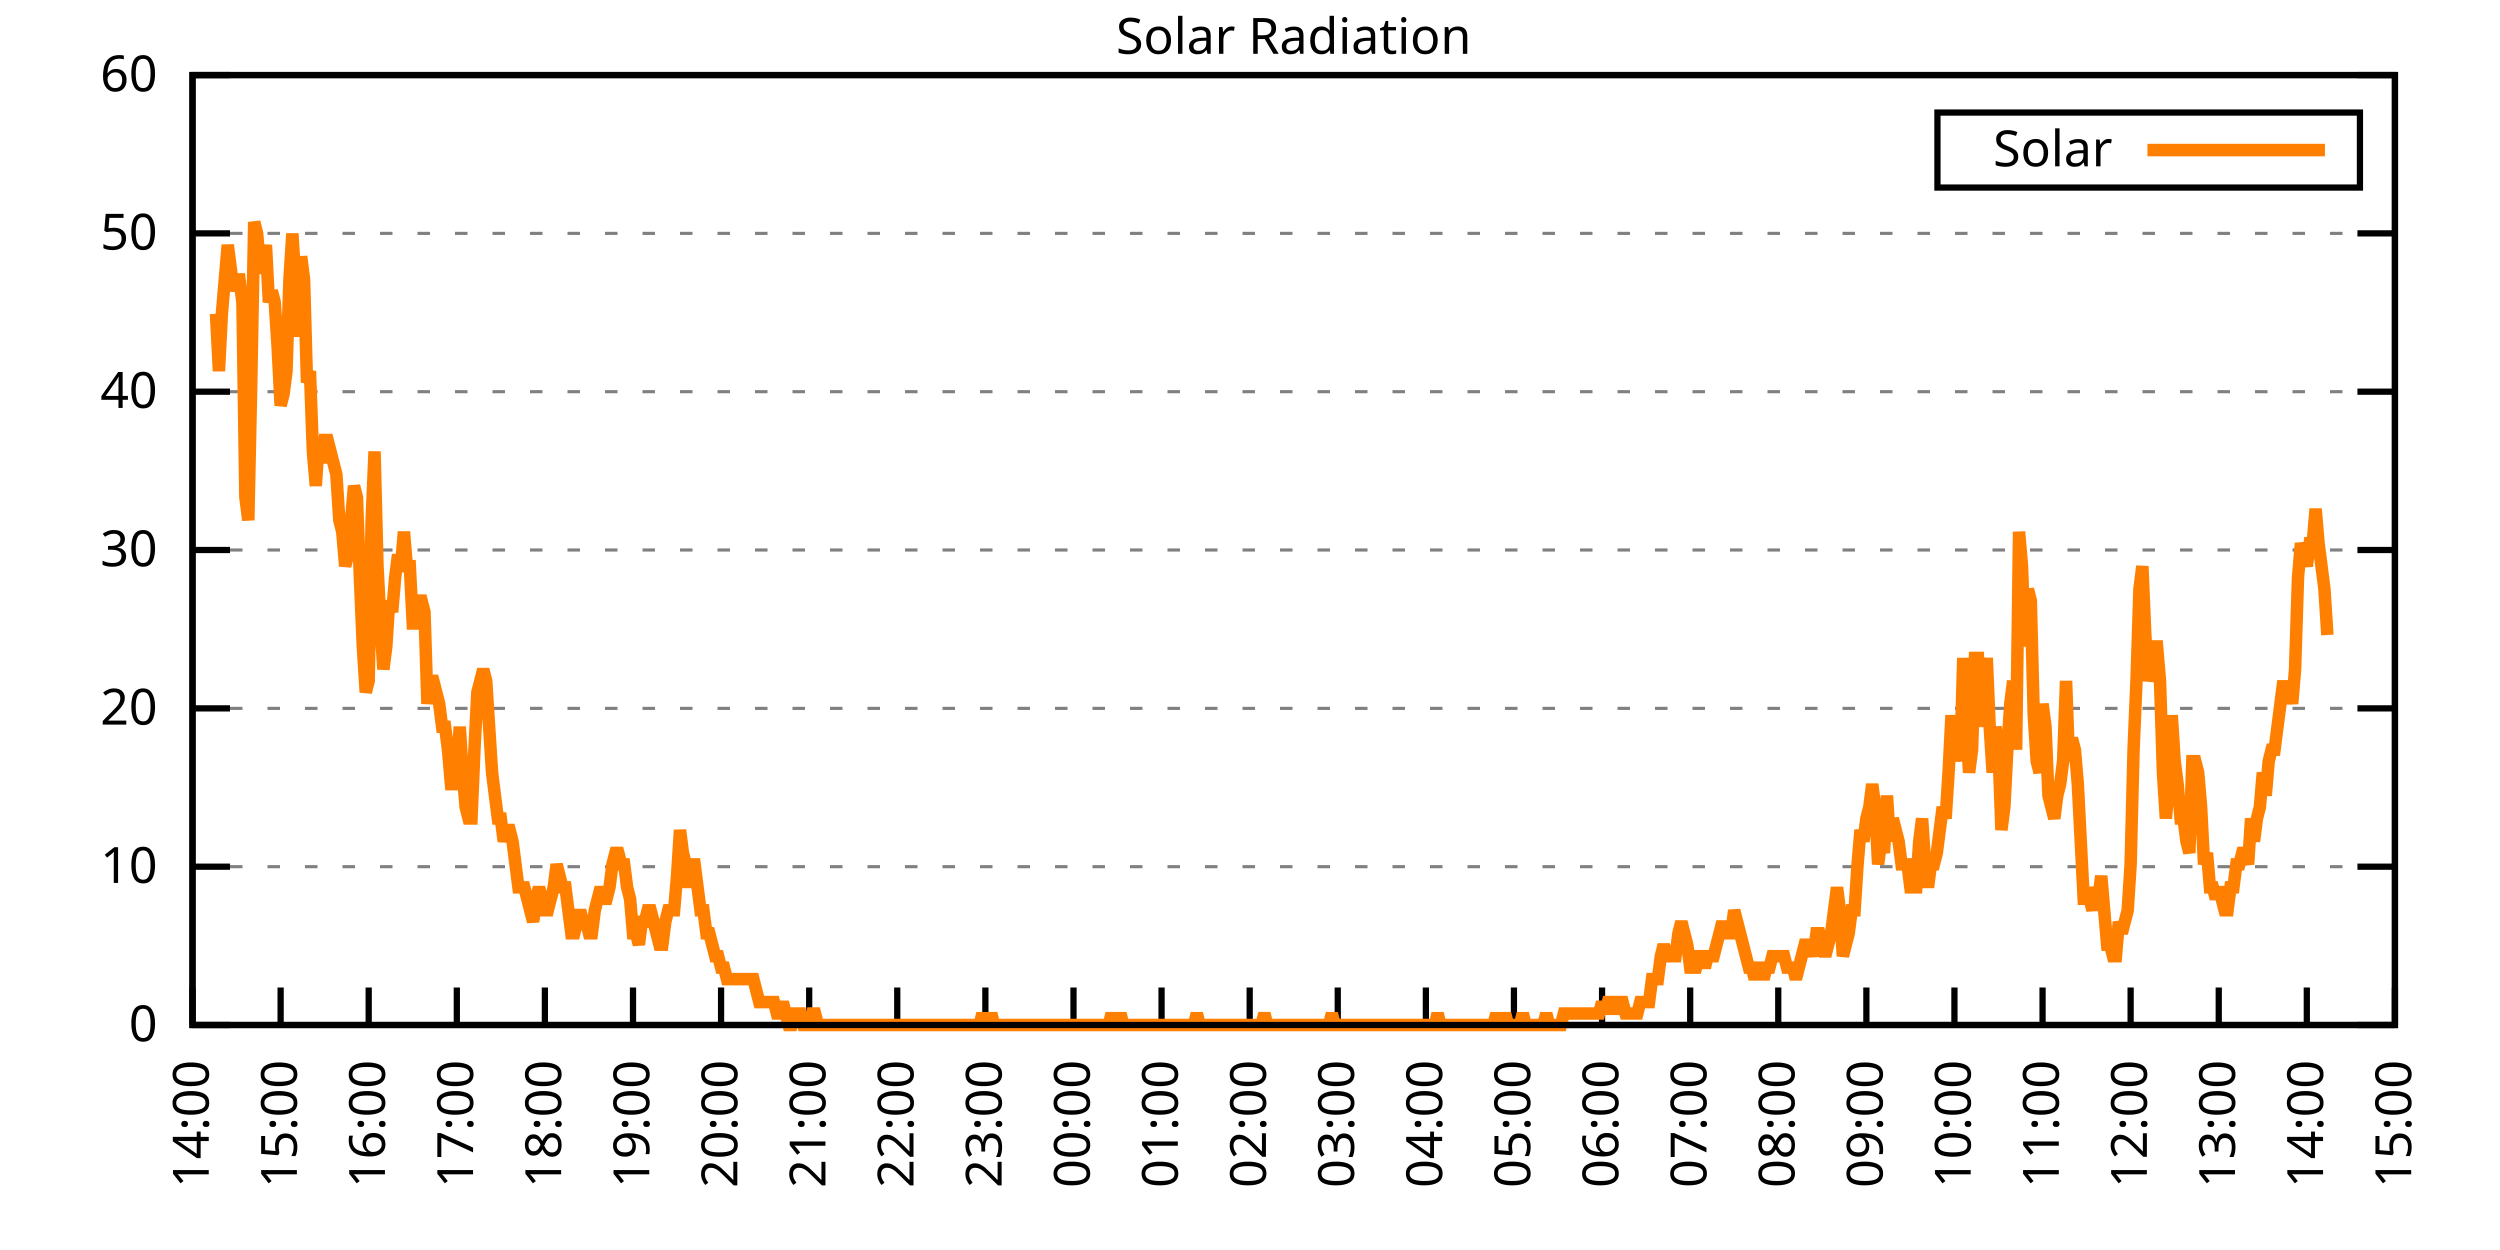
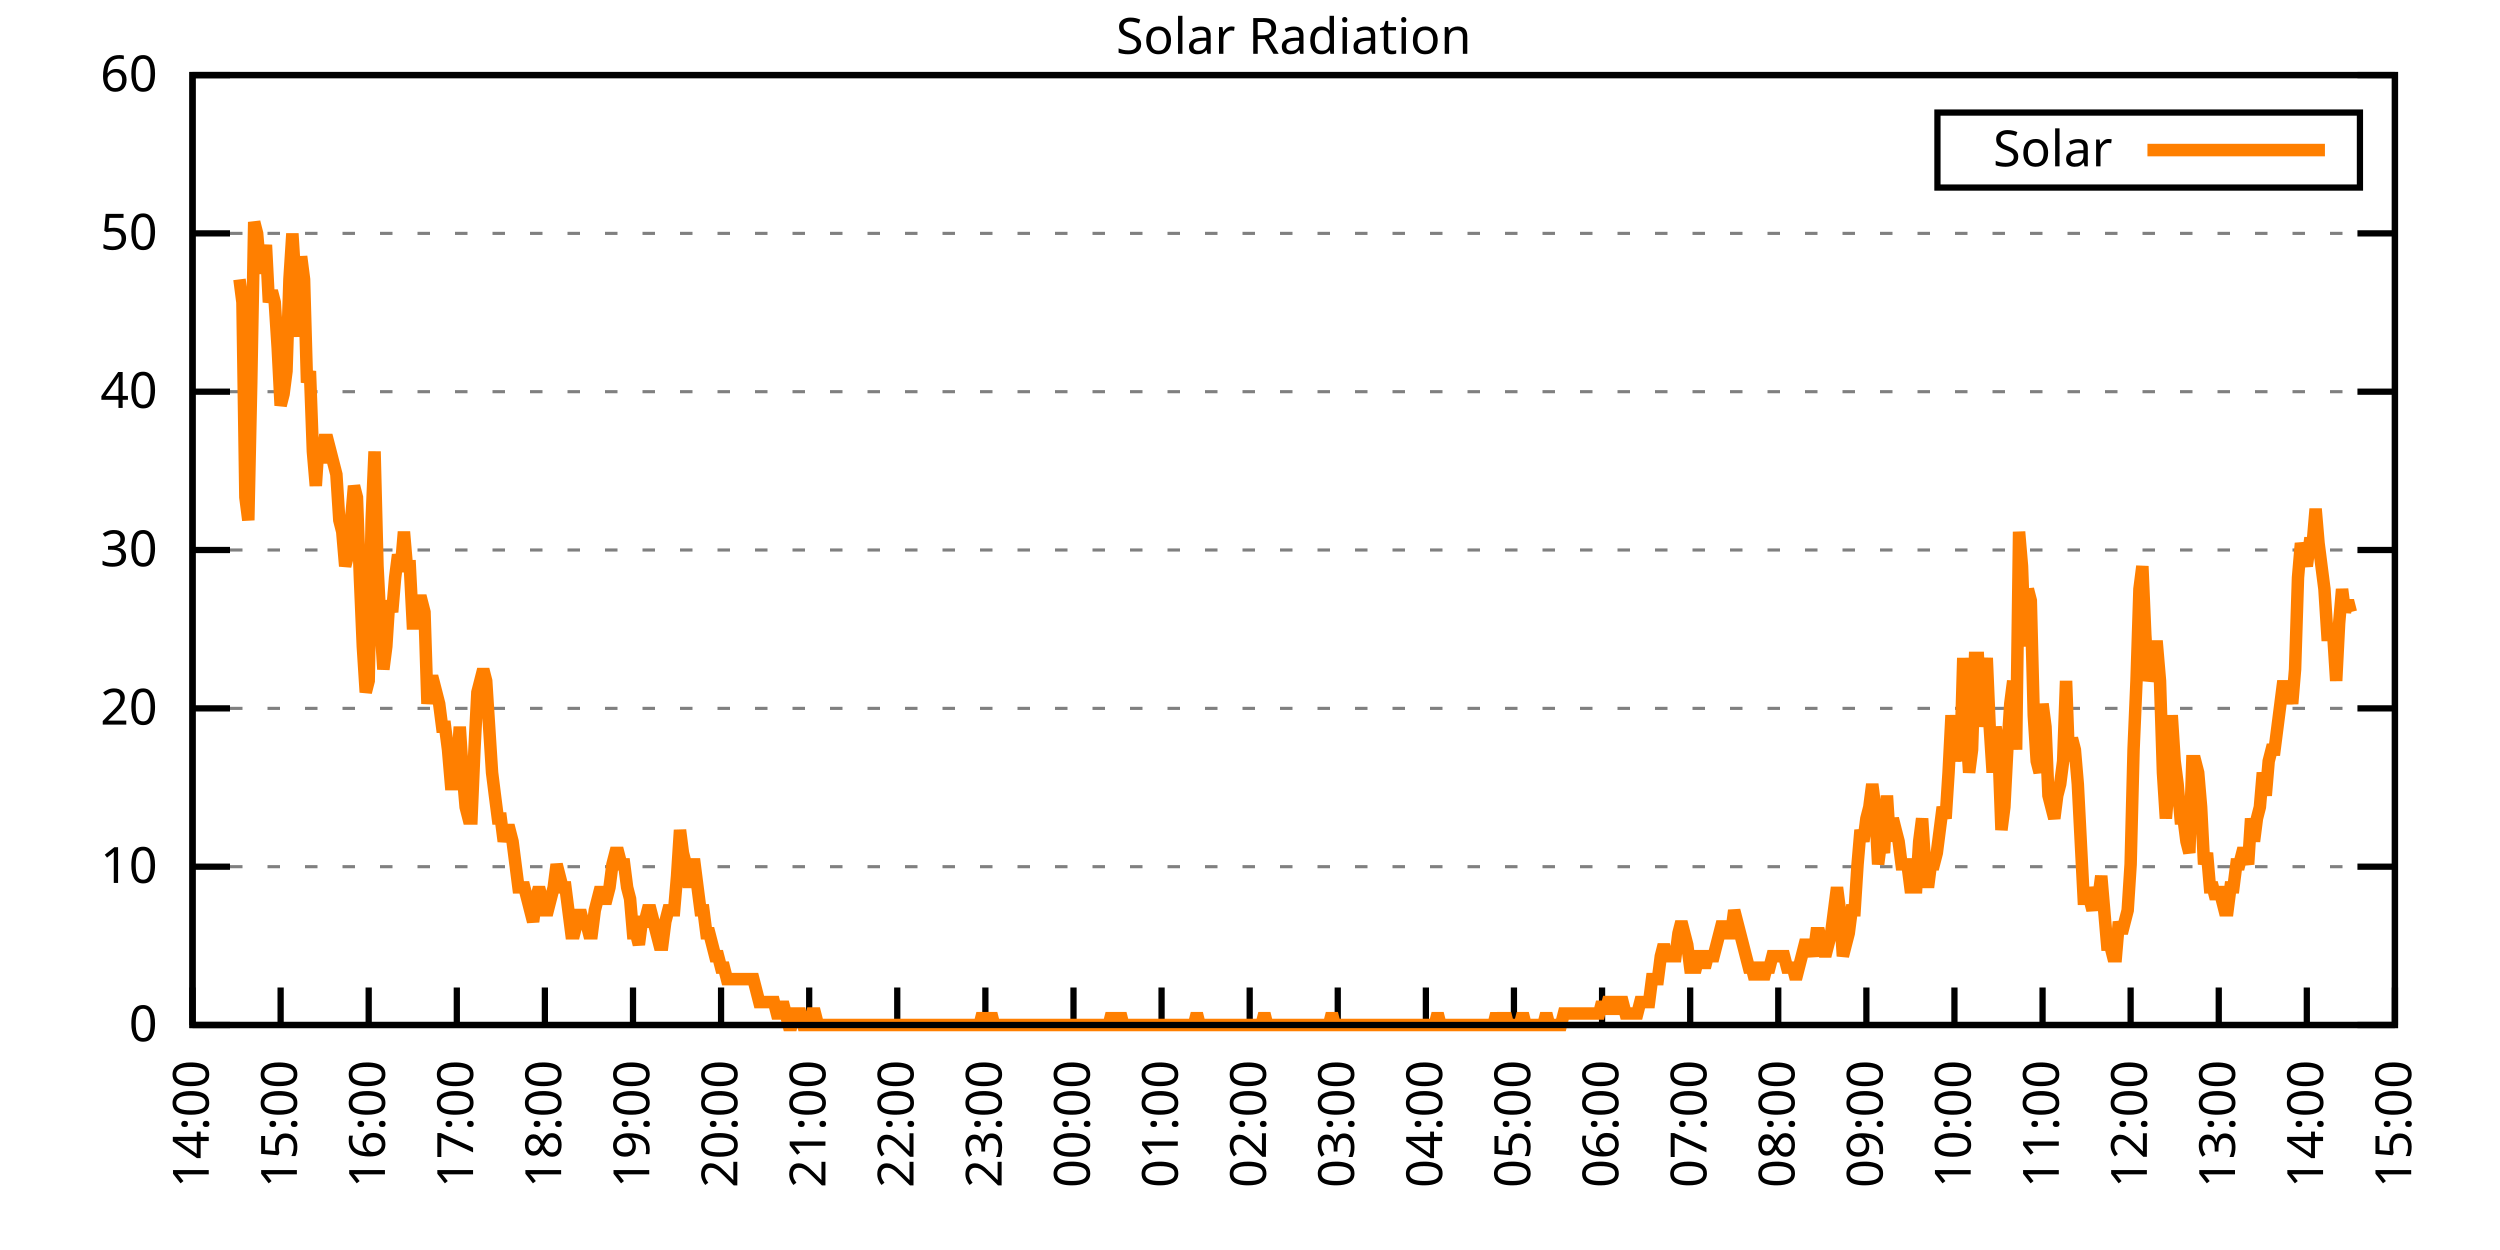
<svg xmlns="http://www.w3.org/2000/svg" xmlns:xlink="http://www.w3.org/1999/xlink" width="400" height="200" viewBox="0 0 400 200">
  <g id="gnuplot_canvas">
    <rect x="0" y="0" width="400" height="200" fill="none" />
    <defs>
      <circle id="gpDot" r="0.5" stroke-width="0.5" stroke="currentColor" />
      <path id="gpPt0" stroke-width="0.333" stroke="currentColor" d="M-1,0 h2 M0,-1 v2" />
      <path id="gpPt1" stroke-width="0.333" stroke="currentColor" d="M-1,-1 L1,1 M1,-1 L-1,1" />
      <path id="gpPt2" stroke-width="0.333" stroke="currentColor" d="M-1,0 L1,0 M0,-1 L0,1 M-1,-1 L1,1 M-1,1 L1,-1" />
      <rect id="gpPt3" stroke-width="0.333" stroke="currentColor" x="-1" y="-1" width="2" height="2" />
      <rect id="gpPt4" stroke-width="0.333" stroke="currentColor" fill="currentColor" x="-1" y="-1" width="2" height="2" />
      <circle id="gpPt5" stroke-width="0.333" stroke="currentColor" cx="0" cy="0" r="1" />
      <use xlink:href="#gpPt5" id="gpPt6" fill="currentColor" stroke="none" />
      <path id="gpPt7" stroke-width="0.333" stroke="currentColor" d="M0,-1.33 L-1.33,0.67 L1.33,0.67 z" />
      <use xlink:href="#gpPt7" id="gpPt8" fill="currentColor" stroke="none" />
      <use xlink:href="#gpPt7" id="gpPt9" stroke="currentColor" transform="rotate(180)" />
      <use xlink:href="#gpPt9" id="gpPt10" fill="currentColor" stroke="none" />
      <use xlink:href="#gpPt3" id="gpPt11" stroke="currentColor" transform="rotate(45)" />
      <use xlink:href="#gpPt11" id="gpPt12" fill="currentColor" stroke="none" />
      <path id="gpPt13" stroke-width="0.333" stroke="currentColor" d="M0,1.330 L1.265,0.411 L0.782,-1.067 L-0.782,-1.076 L-1.265,0.411 z" />
      <use xlink:href="#gpPt13" id="gpPt14" fill="currentColor" stroke="none" />
      <filter id="textbox" filterUnits="objectBoundingBox" x="0" y="0" height="1" width="1">
        <feFlood flood-color="white" flood-opacity="1" result="bgnd" />
        <feComposite in="SourceGraphic" in2="bgnd" operator="atop" />
      </filter>
      <filter id="greybox" filterUnits="objectBoundingBox" x="0" y="0" height="1" width="1">
        <feFlood flood-color="lightgrey" flood-opacity="1" result="grey" />
        <feComposite in="SourceGraphic" in2="grey" operator="atop" />
      </filter>
    </defs>
    <g fill="none" color="white" stroke="currentColor" stroke-width="1.00" stroke-linecap="butt" stroke-linejoin="miter">
</g>
    <g fill="none" color="black" stroke="currentColor" stroke-width="1.00" stroke-linecap="butt" stroke-linejoin="miter">
      <g stroke="none" shape-rendering="crispEdges">
        <polygon fill="rgb(255, 255, 255)" points="30.80,164.00 383.18,164.00 383.18,12.02 30.80,12.02 " />
      </g>
    </g>
    <g fill="none" color="black" stroke="currentColor" stroke-width="1.00" stroke-linecap="butt" stroke-linejoin="miter">
</g>
    <g fill="none" color="black" stroke="black" stroke-width="0.50" stroke-linecap="butt" stroke-linejoin="miter">
</g>
    <g fill="none" color="gray" stroke="currentColor" stroke-width="0.50" stroke-linecap="butt" stroke-linejoin="miter">
      <path stroke="gray" stroke-dasharray="2,4" class="gridline" d="M30.80,164.00 L383.19,164.00  " />
    </g>
    <g fill="none" color="gray" stroke="gray" stroke-width="1.00" stroke-linecap="butt" stroke-linejoin="miter">
</g>
    <g fill="none" color="black" stroke="currentColor" stroke-width="1.00" stroke-linecap="butt" stroke-linejoin="miter">
      <path stroke="black" d="M30.80,164.00 L36.80,164.00 M383.19,164.00 L377.19,164.00  " />
      <g transform="translate(25.20,166.60)" stroke="none" fill="black" font-family="Sans" font-size="8.00" text-anchor="end">
        <text>
          <tspan font-family="Sans"> 0</tspan>
        </text>
      </g>
    </g>
    <g fill="none" color="black" stroke="currentColor" stroke-width="1.00" stroke-linecap="butt" stroke-linejoin="miter">
</g>
    <g fill="none" color="black" stroke="black" stroke-width="0.50" stroke-linecap="butt" stroke-linejoin="miter">
</g>
    <g fill="none" color="gray" stroke="currentColor" stroke-width="0.50" stroke-linecap="butt" stroke-linejoin="miter">
      <path stroke="gray" stroke-dasharray="2,4" class="gridline" d="M30.80,138.67 L383.19,138.67  " />
    </g>
    <g fill="none" color="gray" stroke="gray" stroke-width="1.00" stroke-linecap="butt" stroke-linejoin="miter">
</g>
    <g fill="none" color="black" stroke="currentColor" stroke-width="1.00" stroke-linecap="butt" stroke-linejoin="miter">
      <path stroke="black" d="M30.80,138.67 L36.80,138.67 M383.19,138.67 L377.19,138.67  " />
      <g transform="translate(25.20,141.27)" stroke="none" fill="black" font-family="Sans" font-size="8.00" text-anchor="end">
        <text>
          <tspan font-family="Sans"> 10</tspan>
        </text>
      </g>
    </g>
    <g fill="none" color="black" stroke="currentColor" stroke-width="1.00" stroke-linecap="butt" stroke-linejoin="miter">
</g>
    <g fill="none" color="black" stroke="black" stroke-width="0.50" stroke-linecap="butt" stroke-linejoin="miter">
</g>
    <g fill="none" color="gray" stroke="currentColor" stroke-width="0.50" stroke-linecap="butt" stroke-linejoin="miter">
      <path stroke="gray" stroke-dasharray="2,4" class="gridline" d="M30.80,113.34 L383.19,113.34  " />
    </g>
    <g fill="none" color="gray" stroke="gray" stroke-width="1.00" stroke-linecap="butt" stroke-linejoin="miter">
</g>
    <g fill="none" color="black" stroke="currentColor" stroke-width="1.00" stroke-linecap="butt" stroke-linejoin="miter">
      <path stroke="black" d="M30.80,113.34 L36.80,113.34 M383.19,113.34 L377.19,113.34  " />
      <g transform="translate(25.20,115.94)" stroke="none" fill="black" font-family="Sans" font-size="8.00" text-anchor="end">
        <text>
          <tspan font-family="Sans"> 20</tspan>
        </text>
      </g>
    </g>
    <g fill="none" color="black" stroke="currentColor" stroke-width="1.00" stroke-linecap="butt" stroke-linejoin="miter">
</g>
    <g fill="none" color="black" stroke="black" stroke-width="0.50" stroke-linecap="butt" stroke-linejoin="miter">
</g>
    <g fill="none" color="gray" stroke="currentColor" stroke-width="0.50" stroke-linecap="butt" stroke-linejoin="miter">
      <path stroke="gray" stroke-dasharray="2,4" class="gridline" d="M30.80,88.00 L383.19,88.00  " />
    </g>
    <g fill="none" color="gray" stroke="gray" stroke-width="1.00" stroke-linecap="butt" stroke-linejoin="miter">
</g>
    <g fill="none" color="black" stroke="currentColor" stroke-width="1.00" stroke-linecap="butt" stroke-linejoin="miter">
      <path stroke="black" d="M30.80,88.00 L36.80,88.00 M383.19,88.00 L377.19,88.00  " />
      <g transform="translate(25.20,90.60)" stroke="none" fill="black" font-family="Sans" font-size="8.00" text-anchor="end">
        <text>
          <tspan font-family="Sans"> 30</tspan>
        </text>
      </g>
    </g>
    <g fill="none" color="black" stroke="currentColor" stroke-width="1.00" stroke-linecap="butt" stroke-linejoin="miter">
</g>
    <g fill="none" color="black" stroke="black" stroke-width="0.50" stroke-linecap="butt" stroke-linejoin="miter">
</g>
    <g fill="none" color="gray" stroke="currentColor" stroke-width="0.50" stroke-linecap="butt" stroke-linejoin="miter">
      <path stroke="gray" stroke-dasharray="2,4" class="gridline" d="M30.80,62.67 L383.19,62.67  " />
    </g>
    <g fill="none" color="gray" stroke="gray" stroke-width="1.00" stroke-linecap="butt" stroke-linejoin="miter">
</g>
    <g fill="none" color="black" stroke="currentColor" stroke-width="1.00" stroke-linecap="butt" stroke-linejoin="miter">
      <path stroke="black" d="M30.80,62.67 L36.80,62.67 M383.19,62.67 L377.19,62.67  " />
      <g transform="translate(25.20,65.27)" stroke="none" fill="black" font-family="Sans" font-size="8.00" text-anchor="end">
        <text>
          <tspan font-family="Sans"> 40</tspan>
        </text>
      </g>
    </g>
    <g fill="none" color="black" stroke="currentColor" stroke-width="1.00" stroke-linecap="butt" stroke-linejoin="miter">
</g>
    <g fill="none" color="black" stroke="black" stroke-width="0.50" stroke-linecap="butt" stroke-linejoin="miter">
</g>
    <g fill="none" color="gray" stroke="currentColor" stroke-width="0.50" stroke-linecap="butt" stroke-linejoin="miter">
      <path stroke="gray" stroke-dasharray="2,4" class="gridline" d="M30.80,37.34 L383.19,37.34  " />
    </g>
    <g fill="none" color="gray" stroke="gray" stroke-width="1.00" stroke-linecap="butt" stroke-linejoin="miter">
</g>
    <g fill="none" color="black" stroke="currentColor" stroke-width="1.00" stroke-linecap="butt" stroke-linejoin="miter">
      <path stroke="black" d="M30.80,37.34 L36.80,37.34 M383.19,37.34 L377.19,37.34  " />
      <g transform="translate(25.20,39.94)" stroke="none" fill="black" font-family="Sans" font-size="8.00" text-anchor="end">
        <text>
          <tspan font-family="Sans"> 50</tspan>
        </text>
      </g>
    </g>
    <g fill="none" color="black" stroke="currentColor" stroke-width="1.00" stroke-linecap="butt" stroke-linejoin="miter">
</g>
    <g fill="none" color="black" stroke="black" stroke-width="0.50" stroke-linecap="butt" stroke-linejoin="miter">
</g>
    <g fill="none" color="gray" stroke="currentColor" stroke-width="0.50" stroke-linecap="butt" stroke-linejoin="miter">
      <path stroke="gray" stroke-dasharray="2,4" class="gridline" d="M30.80,12.01 L383.19,12.01  " />
    </g>
    <g fill="none" color="gray" stroke="gray" stroke-width="1.00" stroke-linecap="butt" stroke-linejoin="miter">
</g>
    <g fill="none" color="black" stroke="currentColor" stroke-width="1.00" stroke-linecap="butt" stroke-linejoin="miter">
      <path stroke="black" d="M30.80,12.01 L36.80,12.01 M383.19,12.01 L377.19,12.01  " />
      <g transform="translate(25.20,14.61)" stroke="none" fill="black" font-family="Sans" font-size="8.00" text-anchor="end">
        <text>
          <tspan font-family="Sans"> 60</tspan>
        </text>
      </g>
    </g>
    <g fill="none" color="black" stroke="currentColor" stroke-width="1.00" stroke-linecap="butt" stroke-linejoin="miter">
      <path stroke="black" d="M30.80,164.00 L30.80,158.00  " />
      <g transform="translate(33.40,169.60) rotate(270.00)" stroke="none" fill="black" font-family="Sans" font-size="8.00" text-anchor="end">
        <text>
          <tspan font-family="Sans">14:00</tspan>
        </text>
      </g>
    </g>
    <g fill="none" color="black" stroke="currentColor" stroke-width="1.00" stroke-linecap="butt" stroke-linejoin="miter">
      <path stroke="black" d="M44.90,164.00 L44.90,158.00  " />
      <g transform="translate(47.50,169.60) rotate(270.00)" stroke="none" fill="black" font-family="Sans" font-size="8.00" text-anchor="end">
        <text>
          <tspan font-family="Sans">15:00</tspan>
        </text>
      </g>
    </g>
    <g fill="none" color="black" stroke="currentColor" stroke-width="1.00" stroke-linecap="butt" stroke-linejoin="miter">
      <path stroke="black" d="M58.99,164.00 L58.99,158.00  " />
      <g transform="translate(61.59,169.60) rotate(270.00)" stroke="none" fill="black" font-family="Sans" font-size="8.00" text-anchor="end">
        <text>
          <tspan font-family="Sans">16:00</tspan>
        </text>
      </g>
    </g>
    <g fill="none" color="black" stroke="currentColor" stroke-width="1.00" stroke-linecap="butt" stroke-linejoin="miter">
      <path stroke="black" d="M73.09,164.00 L73.09,158.00  " />
      <g transform="translate(75.69,169.60) rotate(270.00)" stroke="none" fill="black" font-family="Sans" font-size="8.00" text-anchor="end">
        <text>
          <tspan font-family="Sans">17:00</tspan>
        </text>
      </g>
    </g>
    <g fill="none" color="black" stroke="currentColor" stroke-width="1.00" stroke-linecap="butt" stroke-linejoin="miter">
      <path stroke="black" d="M87.18,164.00 L87.18,158.00  " />
      <g transform="translate(89.78,169.60) rotate(270.00)" stroke="none" fill="black" font-family="Sans" font-size="8.00" text-anchor="end">
        <text>
          <tspan font-family="Sans">18:00</tspan>
        </text>
      </g>
    </g>
    <g fill="none" color="black" stroke="currentColor" stroke-width="1.00" stroke-linecap="butt" stroke-linejoin="miter">
      <path stroke="black" d="M101.28,164.00 L101.28,158.00  " />
      <g transform="translate(103.88,169.60) rotate(270.00)" stroke="none" fill="black" font-family="Sans" font-size="8.00" text-anchor="end">
        <text>
          <tspan font-family="Sans">19:00</tspan>
        </text>
      </g>
    </g>
    <g fill="none" color="black" stroke="currentColor" stroke-width="1.00" stroke-linecap="butt" stroke-linejoin="miter">
      <path stroke="black" d="M115.37,164.00 L115.37,158.00  " />
      <g transform="translate(117.97,169.60) rotate(270.00)" stroke="none" fill="black" font-family="Sans" font-size="8.00" text-anchor="end">
        <text>
          <tspan font-family="Sans">20:00</tspan>
        </text>
      </g>
    </g>
    <g fill="none" color="black" stroke="currentColor" stroke-width="1.00" stroke-linecap="butt" stroke-linejoin="miter">
      <path stroke="black" d="M129.47,164.00 L129.47,158.00  " />
      <g transform="translate(132.07,169.60) rotate(270.00)" stroke="none" fill="black" font-family="Sans" font-size="8.00" text-anchor="end">
        <text>
          <tspan font-family="Sans">21:00</tspan>
        </text>
      </g>
    </g>
    <g fill="none" color="black" stroke="currentColor" stroke-width="1.00" stroke-linecap="butt" stroke-linejoin="miter">
      <path stroke="black" d="M143.56,164.00 L143.56,158.00  " />
      <g transform="translate(146.16,169.60) rotate(270.00)" stroke="none" fill="black" font-family="Sans" font-size="8.00" text-anchor="end">
        <text>
          <tspan font-family="Sans">22:00</tspan>
        </text>
      </g>
    </g>
    <g fill="none" color="black" stroke="currentColor" stroke-width="1.00" stroke-linecap="butt" stroke-linejoin="miter">
      <path stroke="black" d="M157.66,164.00 L157.66,158.00  " />
      <g transform="translate(160.26,169.60) rotate(270.00)" stroke="none" fill="black" font-family="Sans" font-size="8.00" text-anchor="end">
        <text>
          <tspan font-family="Sans">23:00</tspan>
        </text>
      </g>
    </g>
    <g fill="none" color="black" stroke="currentColor" stroke-width="1.00" stroke-linecap="butt" stroke-linejoin="miter">
      <path stroke="black" d="M171.76,164.00 L171.76,158.00  " />
      <g transform="translate(174.36,169.60) rotate(270.00)" stroke="none" fill="black" font-family="Sans" font-size="8.00" text-anchor="end">
        <text>
          <tspan font-family="Sans">00:00</tspan>
        </text>
      </g>
    </g>
    <g fill="none" color="black" stroke="currentColor" stroke-width="1.00" stroke-linecap="butt" stroke-linejoin="miter">
      <path stroke="black" d="M185.85,164.00 L185.85,158.00  " />
      <g transform="translate(188.45,169.60) rotate(270.00)" stroke="none" fill="black" font-family="Sans" font-size="8.00" text-anchor="end">
        <text>
          <tspan font-family="Sans">01:00</tspan>
        </text>
      </g>
    </g>
    <g fill="none" color="black" stroke="currentColor" stroke-width="1.00" stroke-linecap="butt" stroke-linejoin="miter">
      <path stroke="black" d="M199.95,164.00 L199.95,158.00  " />
      <g transform="translate(202.55,169.60) rotate(270.00)" stroke="none" fill="black" font-family="Sans" font-size="8.00" text-anchor="end">
        <text>
          <tspan font-family="Sans">02:00</tspan>
        </text>
      </g>
    </g>
    <g fill="none" color="black" stroke="currentColor" stroke-width="1.00" stroke-linecap="butt" stroke-linejoin="miter">
      <path stroke="black" d="M214.04,164.00 L214.04,158.00  " />
      <g transform="translate(216.64,169.60) rotate(270.00)" stroke="none" fill="black" font-family="Sans" font-size="8.00" text-anchor="end">
        <text>
          <tspan font-family="Sans">03:00</tspan>
        </text>
      </g>
    </g>
    <g fill="none" color="black" stroke="currentColor" stroke-width="1.00" stroke-linecap="butt" stroke-linejoin="miter">
      <path stroke="black" d="M228.14,164.00 L228.14,158.00  " />
      <g transform="translate(230.74,169.60) rotate(270.00)" stroke="none" fill="black" font-family="Sans" font-size="8.00" text-anchor="end">
        <text>
          <tspan font-family="Sans">04:00</tspan>
        </text>
      </g>
    </g>
    <g fill="none" color="black" stroke="currentColor" stroke-width="1.00" stroke-linecap="butt" stroke-linejoin="miter">
      <path stroke="black" d="M242.23,164.00 L242.23,158.00  " />
      <g transform="translate(244.83,169.60) rotate(270.00)" stroke="none" fill="black" font-family="Sans" font-size="8.00" text-anchor="end">
        <text>
          <tspan font-family="Sans">05:00</tspan>
        </text>
      </g>
    </g>
    <g fill="none" color="black" stroke="currentColor" stroke-width="1.00" stroke-linecap="butt" stroke-linejoin="miter">
      <path stroke="black" d="M256.33,164.00 L256.33,158.00  " />
      <g transform="translate(258.93,169.60) rotate(270.00)" stroke="none" fill="black" font-family="Sans" font-size="8.00" text-anchor="end">
        <text>
          <tspan font-family="Sans">06:00</tspan>
        </text>
      </g>
    </g>
    <g fill="none" color="black" stroke="currentColor" stroke-width="1.00" stroke-linecap="butt" stroke-linejoin="miter">
      <path stroke="black" d="M270.43,164.00 L270.43,158.00  " />
      <g transform="translate(273.03,169.60) rotate(270.00)" stroke="none" fill="black" font-family="Sans" font-size="8.00" text-anchor="end">
        <text>
          <tspan font-family="Sans">07:00</tspan>
        </text>
      </g>
    </g>
    <g fill="none" color="black" stroke="currentColor" stroke-width="1.00" stroke-linecap="butt" stroke-linejoin="miter">
      <path stroke="black" d="M284.52,164.00 L284.52,158.00  " />
      <g transform="translate(287.12,169.60) rotate(270.00)" stroke="none" fill="black" font-family="Sans" font-size="8.00" text-anchor="end">
        <text>
          <tspan font-family="Sans">08:00</tspan>
        </text>
      </g>
    </g>
    <g fill="none" color="black" stroke="currentColor" stroke-width="1.00" stroke-linecap="butt" stroke-linejoin="miter">
      <path stroke="black" d="M298.62,164.00 L298.62,158.00  " />
      <g transform="translate(301.22,169.60) rotate(270.00)" stroke="none" fill="black" font-family="Sans" font-size="8.00" text-anchor="end">
        <text>
          <tspan font-family="Sans">09:00</tspan>
        </text>
      </g>
    </g>
    <g fill="none" color="black" stroke="currentColor" stroke-width="1.00" stroke-linecap="butt" stroke-linejoin="miter">
      <path stroke="black" d="M312.71,164.00 L312.71,158.00  " />
      <g transform="translate(315.31,169.60) rotate(270.00)" stroke="none" fill="black" font-family="Sans" font-size="8.00" text-anchor="end">
        <text>
          <tspan font-family="Sans">10:00</tspan>
        </text>
      </g>
    </g>
    <g fill="none" color="black" stroke="currentColor" stroke-width="1.00" stroke-linecap="butt" stroke-linejoin="miter">
      <path stroke="black" d="M326.81,164.00 L326.81,158.00  " />
      <g transform="translate(329.41,169.60) rotate(270.00)" stroke="none" fill="black" font-family="Sans" font-size="8.00" text-anchor="end">
        <text>
          <tspan font-family="Sans">11:00</tspan>
        </text>
      </g>
    </g>
    <g fill="none" color="black" stroke="currentColor" stroke-width="1.00" stroke-linecap="butt" stroke-linejoin="miter">
      <path stroke="black" d="M340.90,164.00 L340.90,158.00  " />
      <g transform="translate(343.50,169.60) rotate(270.00)" stroke="none" fill="black" font-family="Sans" font-size="8.00" text-anchor="end">
        <text>
          <tspan font-family="Sans">12:00</tspan>
        </text>
      </g>
    </g>
    <g fill="none" color="black" stroke="currentColor" stroke-width="1.00" stroke-linecap="butt" stroke-linejoin="miter">
      <path stroke="black" d="M355.00,164.00 L355.00,158.00  " />
      <g transform="translate(357.60,169.60) rotate(270.00)" stroke="none" fill="black" font-family="Sans" font-size="8.00" text-anchor="end">
        <text>
          <tspan font-family="Sans">13:00</tspan>
        </text>
      </g>
    </g>
    <g fill="none" color="black" stroke="currentColor" stroke-width="1.00" stroke-linecap="butt" stroke-linejoin="miter">
      <path stroke="black" d="M369.09,164.00 L369.09,158.00  " />
      <g transform="translate(371.69,169.60) rotate(270.00)" stroke="none" fill="black" font-family="Sans" font-size="8.00" text-anchor="end">
        <text>
          <tspan font-family="Sans">14:00</tspan>
        </text>
      </g>
    </g>
    <g fill="none" color="black" stroke="currentColor" stroke-width="1.00" stroke-linecap="butt" stroke-linejoin="miter">
      <path stroke="black" d="M383.19,164.00 L383.19,158.00  " />
      <g transform="translate(385.79,169.60) rotate(270.00)" stroke="none" fill="black" font-family="Sans" font-size="8.00" text-anchor="end">
        <text>
          <tspan font-family="Sans">15:00</tspan>
        </text>
      </g>
    </g>
    <g fill="none" color="black" stroke="currentColor" stroke-width="1.00" stroke-linecap="butt" stroke-linejoin="miter">
</g>
    <g fill="none" color="black" stroke="currentColor" stroke-width="1.00" stroke-linecap="butt" stroke-linejoin="miter">
      <path stroke="black" d="M30.80,12.01 L30.80,164.00 L383.19,164.00 L383.19,12.01 L30.80,12.01 Z  " />
    </g>
    <g fill="none" color="black" stroke="currentColor" stroke-width="1.00" stroke-linecap="butt" stroke-linejoin="miter">
</g>
    <g fill="none" color="black" stroke="currentColor" stroke-width="1.00" stroke-linecap="butt" stroke-linejoin="miter">
      <path stroke="black" d="M309.99,30.01 L309.99,18.01 L377.59,18.01 L377.59,30.01 L309.99,30.01 Z  " />
    </g>
    <g id="Solar_Radiation_plot_1">
      <g fill="none" color="white" stroke="black" stroke-width="2.00" stroke-linecap="butt" stroke-linejoin="miter">
</g>
      <g fill="none" color="black" stroke="currentColor" stroke-width="2.00" stroke-linecap="butt" stroke-linejoin="miter">
        <g transform="translate(337.99,26.61)" stroke="none" fill="black" font-family="Sans" font-size="8.00" text-anchor="end">
          <text>
            <tspan font-family="Sans">Solar</tspan>
          </text>
        </g>
      </g>
      <g fill="none" color="black" stroke="currentColor" stroke-width="2.00" stroke-linecap="butt" stroke-linejoin="miter">
-         <path stroke="rgb(255, 127,   0)" d="M343.59,24.01 L371.99,24.01 M34.56,50.21 L35.03,59.38 L35.50,50.21 L35.97,44.70 L36.44,39.19 L36.91,42.87   L37.38,46.54 L37.85,44.70 L38.32,44.70 L38.79,48.37 L39.26,79.57 L39.73,83.24 L40.20,61.22 L40.67,35.52   L41.14,37.36 L41.61,42.87 L42.08,42.87 L42.55,39.19 L43.02,48.37 L43.49,46.54 L43.96,48.37 L44.43,55.71   L44.90,64.89 L45.37,63.05 L45.84,59.38 L46.31,44.70 L46.78,37.36 L47.24,44.70 L47.71,53.88 L48.18,41.03   L48.65,44.70 L49.12,61.22 L49.59,59.38 L50.06,72.23 L50.53,77.74 L51.00,70.40 L51.47,74.07 L51.94,70.40   L52.41,70.40 L52.88,72.23 L53.35,74.07 L53.82,75.90 L54.29,83.24 L54.76,85.08 L55.23,90.59 L55.70,88.75   L56.17,83.24 L56.64,77.74 L57.11,79.57 L57.58,92.42 L58.05,103.43 L58.52,110.77 L58.99,108.94 L59.46,83.24   L59.93,72.23 L60.40,90.59 L60.87,99.76 L61.34,107.10 L61.81,103.43 L62.28,96.09 L62.75,97.93 L63.22,92.42   L63.69,88.75 L64.16,90.59 L64.63,85.08 L65.10,90.59 L65.57,90.59 L66.04,99.76 L66.51,99.76 L66.98,96.09   L67.45,96.09 L67.92,97.93 L68.39,112.61 L68.86,108.94 L69.33,108.94 L69.80,110.77 L70.27,112.61 L70.74,116.28   L71.21,116.28 L71.68,119.95 L72.15,125.46 L72.62,125.46 L73.09,123.62 L73.56,116.28 L74.03,123.62 L74.50,129.13   L74.97,130.96 L75.44,130.96 L75.91,119.95 L76.38,110.77 L76.85,108.94 L77.32,107.10 L77.79,108.94 L78.26,116.28   L78.73,123.62 L79.19,127.29 L79.66,130.96 L80.13,130.96 L80.60,134.63 L81.07,132.80 L81.54,132.80 L82.01,134.63   L82.48,138.30 L82.95,141.98 L83.42,141.98 L83.89,141.98 L84.36,143.81 L84.83,145.65 L85.30,147.48 L85.77,143.81   L86.24,141.98 L86.71,143.81 L87.18,145.65 L87.65,145.65 L88.12,143.81 L88.59,141.98 L89.06,138.30 L89.53,140.14   L90.00,141.98 L90.47,141.98 L90.94,145.65 L91.41,149.32 L91.88,149.32 L92.35,147.48 L92.82,145.65 L93.29,147.48   L93.76,147.48 L94.23,149.32 L94.70,149.32 L95.17,145.65 L95.64,143.81 L96.11,141.98 L96.58,143.81 L97.05,143.81   L97.52,141.98 L97.99,138.30 L98.46,136.47 L98.93,136.47 L99.40,138.30 L99.87,138.30 L100.34,141.98 L100.81,143.81   L101.28,149.32 L101.75,149.32 L102.22,151.15 L102.69,147.48 L103.16,147.48 L103.63,145.65 L104.10,145.65 L104.57,147.48   L105.04,149.32 L105.51,151.15 L105.98,151.15 L106.45,147.48 L106.92,145.65 L107.39,145.65 L107.86,145.65 L108.33,140.14   L108.80,132.80 L109.27,136.47 L109.74,138.30 L110.21,141.98 L110.68,138.30 L111.14,138.30 L111.61,141.98 L112.08,145.65   L112.55,145.65 L113.02,149.32 L113.49,149.32 L113.96,151.15 L114.43,152.99 L114.90,152.99 L115.37,154.82 L115.84,154.82   L116.31,156.66 L116.78,156.66 L117.25,156.66 L117.72,156.66 L118.19,156.66 L118.66,156.66 L119.13,156.66 L119.60,156.66   L120.07,156.66 L120.54,156.66 L121.01,158.49 L121.48,160.33 L121.95,160.33 L122.42,160.33 L122.89,160.33 L123.36,160.33   L123.83,160.33 L124.30,162.16 L124.77,162.16 L125.24,160.33 L125.71,162.16 L126.18,164.00 L126.65,164.00 L127.12,162.16   L127.59,162.16 L128.06,162.16 L128.53,164.00 L129.00,164.00 L129.47,164.00 L129.94,162.16 L130.41,162.16 L130.88,164.00   L131.35,164.00 L131.82,164.00 L132.29,164.00 L132.76,164.00 L133.23,164.00 L133.70,164.00 L134.17,164.00 L134.64,164.00   L135.11,164.00 L135.58,164.00 L136.05,164.00 L136.52,164.00 L136.99,164.00 L137.46,164.00 L137.93,164.00 L138.40,164.00   L138.87,164.00 L139.34,164.00 L139.81,164.00 L140.28,164.00 L140.75,164.00 L141.22,164.00 L141.69,164.00 L142.16,164.00   L142.63,164.00 L143.09,164.00 L143.56,164.00 L144.03,164.00 L144.50,164.00 L144.97,164.00 L145.44,164.00 L145.91,164.00   L146.38,164.00 L146.85,164.00 L147.32,164.00 L147.79,164.00 L148.26,164.00 L148.73,164.00 L149.20,164.00 L149.67,164.00   L150.14,164.00 L150.61,164.00 L151.08,164.00 L151.55,164.00 L152.02,164.00 L152.49,164.00 L152.96,164.00 L153.43,164.00   L153.90,164.00 L154.37,164.00 L154.84,164.00 L155.31,164.00 L155.78,164.00 L156.25,164.00 L156.72,164.00 L157.19,162.16   L157.66,164.00 L158.13,164.00 L158.60,162.16 L159.07,164.00 L159.54,164.00 L160.01,164.00 L160.48,164.00 L160.95,164.00   L161.42,164.00 L161.89,164.00 L162.36,164.00 L162.83,164.00 L163.30,164.00 L163.77,164.00 L164.24,164.00 L164.71,164.00   L165.18,164.00 L165.65,164.00 L166.12,164.00 L166.59,164.00 L167.06,164.00 L167.53,164.00 L168.00,164.00 L168.47,164.00   L168.94,164.00 L169.41,164.00 L169.88,164.00 L170.35,164.00 L170.82,164.00 L171.29,164.00 L171.76,164.00 L172.23,164.00   L172.70,164.00 L173.17,164.00 L173.64,164.00 L174.11,164.00 L174.58,164.00 L175.04,164.00 L175.51,164.00 L175.98,164.00   L176.45,164.00 L176.92,164.00 L177.39,164.00 L177.86,162.16 L178.33,164.00 L178.80,164.00 L179.27,162.16 L179.74,164.00   L180.21,164.00 L180.68,164.00 L181.15,164.00 L181.62,164.00 L182.09,164.00 L182.56,164.00 L183.03,164.00 L183.50,164.00   L183.97,164.00 L184.44,164.00 L184.91,164.00 L185.38,164.00 L185.85,164.00 L186.32,164.00 L186.79,164.00 L187.26,164.00   L187.73,164.00 L188.20,164.00 L188.67,164.00 L189.14,164.00 L189.61,164.00 L190.08,164.00 L190.55,164.00 L191.02,164.00   L191.49,162.16 L191.96,164.00 L192.43,164.00 L192.90,164.00 L193.37,164.00 L193.84,164.00 L194.31,164.00 L194.78,164.00   L195.25,164.00 L195.72,164.00 L196.19,164.00 L196.66,164.00 L197.13,164.00 L197.60,164.00 L198.07,164.00 L198.54,164.00   L199.01,164.00 L199.48,164.00 L199.95,164.00 L200.42,164.00 L200.89,164.00 L201.36,164.00 L201.83,164.00 L202.30,162.16   L202.77,164.00 L203.24,164.00 L203.71,164.00 L204.18,164.00 L204.65,164.00 L205.12,164.00 L205.59,164.00 L206.06,164.00   L206.53,164.00 L207.00,164.00 L207.46,164.00 L207.93,164.00 L208.40,164.00 L208.87,164.00 L209.34,164.00 L209.81,164.00   L210.28,164.00 L210.75,164.00 L211.22,164.00 L211.69,164.00 L212.16,164.00 L212.63,164.00 L213.10,162.16 L213.57,164.00   L214.04,164.00 L214.51,164.00 L214.98,164.00 L215.45,164.00 L215.92,164.00 L216.39,164.00 L216.86,164.00 L217.33,164.00   L217.80,164.00 L218.27,164.00 L218.74,164.00 L219.21,164.00 L219.68,164.00 L220.15,164.00 L220.62,164.00 L221.09,164.00   L221.56,164.00 L222.03,164.00 L222.50,164.00 L222.97,164.00 L223.44,164.00 L223.91,164.00 L224.38,164.00 L224.85,164.00   L225.32,164.00 L225.79,164.00 L226.26,164.00 L226.73,164.00 L227.20,164.00 L227.67,164.00 L228.14,164.00 L228.61,164.00   L229.08,164.00 L229.55,164.00 L230.02,162.16 L230.49,164.00 L230.96,164.00 L231.43,164.00 L231.90,164.00 L232.37,164.00   L232.84,164.00 L233.31,164.00 L233.78,164.00 L234.25,164.00 L234.72,164.00 L235.19,164.00 L235.66,164.00 L236.13,164.00   L236.60,164.00 L237.07,164.00 L237.54,164.00 L238.01,164.00 L238.48,164.00 L238.95,164.00 L239.41,162.16 L239.88,164.00   L240.35,164.00 L240.82,162.16 L241.29,164.00 L241.76,164.00 L242.23,164.00 L242.70,164.00 L243.17,164.00 L243.64,162.16   L244.11,164.00 L244.58,164.00 L245.05,164.00 L245.52,164.00 L245.99,164.00 L246.46,164.00 L246.93,164.00 L247.40,162.16   L247.87,164.00 L248.34,164.00 L248.81,164.00 L249.28,164.00 L249.75,164.00 L250.22,162.16 L250.69,162.16 L251.16,162.16   L251.63,162.16 L252.10,162.16 L252.57,162.16 L253.04,162.16 L253.51,162.16 L253.98,162.16 L254.45,162.16 L254.92,162.16   L255.39,162.16 L255.86,162.16 L256.33,160.33 L256.80,162.16 L257.27,160.33 L257.74,160.33 L258.21,162.16 L258.68,160.33   L259.15,160.33 L259.62,160.33 L260.09,162.16 L260.56,162.16 L261.03,162.16 L261.50,162.16 L261.97,162.16 L262.44,160.33   L262.91,160.33 L263.38,160.33 L263.85,160.33 L264.32,156.66 L264.79,156.66 L265.26,156.66 L265.73,152.99 L266.20,151.15   L266.67,152.99 L267.14,152.99 L267.61,152.99 L268.08,152.99 L268.55,149.32 L269.02,147.48 L269.49,149.32 L269.96,151.15   L270.43,154.82 L270.90,154.82 L271.36,154.82 L271.83,152.99 L272.30,152.99 L272.77,154.82 L273.24,152.99 L273.71,152.99   L274.18,152.99 L274.65,151.15 L275.12,149.32 L275.59,147.48 L276.06,149.32 L276.53,149.32 L277.00,149.32 L277.47,145.65   L277.94,147.48 L278.41,149.32 L278.88,151.15 L279.35,152.99 L279.82,154.82 L280.29,154.82 L280.76,156.66 L281.23,154.82   L281.70,154.82 L282.17,156.66 L282.64,154.82 L283.11,154.82 L283.58,152.99 L284.05,152.99 L284.52,152.99 L284.99,152.99   L285.46,152.99 L285.93,154.82 L286.40,154.82 L286.87,154.82 L287.34,156.66 L287.81,154.82 L288.28,152.99 L288.75,151.15   L289.22,151.15 L289.69,151.15 L290.16,152.99 L290.63,149.32 L291.10,149.32 L291.57,151.15 L292.04,152.99 L292.51,151.15   L292.98,149.32 L293.45,145.65 L293.92,141.98 L294.39,145.65 L294.86,152.99 L295.33,151.15 L295.80,149.32 L296.27,145.65   L296.74,145.65 L297.21,138.30 L297.68,132.80 L298.15,134.63 L298.62,130.96 L299.09,129.13 L299.56,125.46 L300.03,129.13   L300.50,138.30 L300.97,134.63 L301.44,136.47 L301.91,127.29 L302.38,134.63 L302.85,130.96 L303.31,132.80 L303.78,134.63   L304.25,138.30 L304.72,138.30 L305.19,138.30 L305.66,141.98 L306.13,141.98 L306.60,141.98 L307.07,134.63 L307.54,130.96   L308.01,138.30 L308.48,141.98 L308.95,138.30 L309.42,138.30 L309.89,136.47 L310.36,132.80 L310.83,129.13 L311.30,130.96   L311.77,123.62 L312.24,114.44 L312.71,121.79 L313.18,118.12 L313.65,121.79 L314.12,105.27 L314.59,116.28 L315.06,123.62   L315.53,119.95 L316.00,105.27 L316.47,105.27 L316.94,116.28 L317.41,110.77 L317.88,105.27 L318.35,116.28 L318.82,123.62   L319.29,116.28 L319.76,119.95 L320.23,132.80 L320.70,129.13 L321.17,119.95 L321.64,112.61 L322.11,108.94 L322.58,119.95   L323.05,85.08 L323.52,90.59 L323.99,103.43 L324.46,94.26 L324.93,96.09 L325.40,114.44 L325.87,121.79 L326.34,123.62   L326.81,112.61 L327.28,116.28 L327.75,127.29 L328.22,129.13 L328.69,130.96 L329.16,127.29 L329.63,125.46 L330.10,121.79   L330.57,108.94 L331.04,121.79 L331.51,118.12 L331.98,119.95 L332.45,125.46 L332.92,134.63 L333.39,143.81 L333.86,143.81   L334.33,143.81 L334.80,145.65 L335.26,141.98 L335.73,143.81 L336.20,140.14 L336.67,145.65 L337.14,151.15 L337.61,151.15   L338.08,152.99 L338.55,152.99 L339.02,147.48 L339.49,149.32 L339.96,147.48 L340.43,145.65 L340.90,138.30 L341.37,119.95   L341.84,108.94 L342.31,94.26 L342.78,90.59 L343.25,101.60 L343.72,108.94 L344.19,107.10 L344.66,103.43 L345.13,103.43   L345.60,108.94 L346.07,123.62 L346.54,130.96 L347.01,125.46 L347.48,114.44 L347.95,121.79 L348.42,125.46 L348.89,130.96   L349.36,130.96 L349.83,134.63 L350.30,136.47 L350.77,121.79 L351.24,121.79 L351.71,123.62 L352.18,129.13 L352.65,138.30   L353.12,136.47 L353.59,141.98 L354.06,141.98 L354.53,143.81 L355.00,141.98 L355.47,143.81 L355.94,145.65 L356.41,145.65   L356.88,141.98 L357.35,141.98 L357.82,138.30 L358.29,138.30 L358.76,136.47 L359.23,136.47 L359.70,138.30 L360.17,130.96   L360.64,134.63 L361.11,130.96 L361.58,129.13 L362.05,123.62 L362.52,127.29 L362.99,121.79 L363.46,119.95 L363.93,119.95   L364.40,116.28 L364.87,112.61 L365.34,108.94 L365.81,112.61 L366.28,108.94 L366.75,112.61 L367.21,107.10 L367.68,92.42   L368.15,86.91 L368.62,88.75 L369.09,90.59 L369.56,86.91 L370.03,86.91 L370.50,81.41 L370.97,86.91 L371.44,90.59   L371.91,94.26 L372.38,101.60  " />
+         <path stroke="rgb(255, 127,   0)" d="M343.59,24.01 L371.99,24.01 M38.32,44.70 L38.79,48.37 L39.26,79.57 L39.73,83.24 L40.20,61.22 L40.67,35.52   L41.14,37.36 L41.61,42.87 L42.08,42.87 L42.55,39.19 L43.02,48.37 L43.49,46.54 L43.96,48.37 L44.43,55.71   L44.90,64.89 L45.37,63.05 L45.84,59.38 L46.31,44.70 L46.78,37.36 L47.24,44.70 L47.71,53.88 L48.18,41.03   L48.65,44.70 L49.12,61.22 L49.59,59.38 L50.06,72.23 L50.53,77.74 L51.00,70.40 L51.47,74.07 L51.94,70.40   L52.41,70.40 L52.88,72.23 L53.35,74.07 L53.82,75.90 L54.29,83.24 L54.76,85.08 L55.23,90.59 L55.70,88.75   L56.17,83.24 L56.64,77.74 L57.11,79.57 L57.58,92.42 L58.05,103.43 L58.52,110.77 L58.99,108.94 L59.46,83.24   L59.93,72.23 L60.40,90.59 L60.87,99.76 L61.34,107.10 L61.81,103.43 L62.28,96.09 L62.75,97.93 L63.22,92.42   L63.69,88.75 L64.16,90.59 L64.63,85.08 L65.10,90.59 L65.57,90.59 L66.04,99.76 L66.51,99.76 L66.98,96.09   L67.45,96.09 L67.92,97.93 L68.39,112.61 L68.86,108.94 L69.33,108.94 L69.80,110.77 L70.27,112.61 L70.74,116.28   L71.21,116.28 L71.68,119.95 L72.15,125.46 L72.62,125.46 L73.09,123.62 L73.56,116.28 L74.03,123.62 L74.50,129.13   L74.97,130.96 L75.44,130.96 L75.91,119.95 L76.38,110.77 L76.85,108.94 L77.32,107.10 L77.79,108.94 L78.26,116.28   L78.73,123.62 L79.19,127.29 L79.66,130.96 L80.13,130.96 L80.60,134.63 L81.07,132.80 L81.54,132.80 L82.01,134.63   L82.48,138.30 L82.95,141.98 L83.42,141.98 L83.89,141.98 L84.36,143.81 L84.83,145.65 L85.30,147.48 L85.77,143.81   L86.24,141.98 L86.71,143.81 L87.18,145.65 L87.65,145.65 L88.12,143.81 L88.59,141.98 L89.06,138.30 L89.53,140.14   L90.00,141.98 L90.47,141.98 L90.94,145.65 L91.41,149.32 L91.88,149.32 L92.35,147.48 L92.82,145.65 L93.29,147.48   L93.76,147.48 L94.23,149.32 L94.70,149.32 L95.17,145.65 L95.64,143.81 L96.11,141.98 L96.58,143.81 L97.05,143.81   L97.52,141.98 L97.99,138.30 L98.46,136.47 L98.93,136.47 L99.40,138.30 L99.87,138.30 L100.34,141.98 L100.81,143.81   L101.28,149.32 L101.75,149.32 L102.22,151.15 L102.69,147.48 L103.16,147.48 L103.63,145.65 L104.10,145.65 L104.57,147.48   L105.04,149.32 L105.51,151.15 L105.98,151.15 L106.45,147.48 L106.92,145.65 L107.39,145.65 L107.86,145.65 L108.33,140.14   L108.80,132.80 L109.27,136.47 L109.74,138.30 L110.21,141.98 L110.68,138.30 L111.14,138.30 L111.61,141.98 L112.08,145.65   L112.55,145.65 L113.02,149.32 L113.49,149.32 L113.96,151.15 L114.43,152.99 L114.90,152.99 L115.37,154.82 L115.84,154.82   L116.31,156.66 L116.78,156.66 L117.25,156.66 L117.72,156.66 L118.19,156.66 L118.66,156.66 L119.13,156.66 L119.60,156.66   L120.07,156.66 L120.54,156.66 L121.01,158.49 L121.48,160.33 L121.95,160.33 L122.42,160.33 L122.89,160.33 L123.36,160.33   L123.83,160.33 L124.30,162.16 L124.77,162.16 L125.24,160.33 L125.71,162.16 L126.18,164.00 L126.65,164.00 L127.12,162.16   L127.59,162.16 L128.06,162.16 L128.53,164.00 L129.00,164.00 L129.47,164.00 L129.94,162.16 L130.41,162.16 L130.88,164.00   L131.35,164.00 L131.82,164.00 L132.29,164.00 L132.76,164.00 L133.23,164.00 L133.70,164.00 L134.17,164.00 L134.64,164.00   L135.11,164.00 L135.58,164.00 L136.05,164.00 L136.52,164.00 L136.99,164.00 L137.46,164.00 L137.93,164.00 L138.40,164.00   L138.87,164.00 L139.34,164.00 L139.81,164.00 L140.28,164.00 L140.75,164.00 L141.22,164.00 L141.69,164.00 L142.16,164.00   L142.63,164.00 L143.09,164.00 L143.56,164.00 L144.03,164.00 L144.50,164.00 L144.97,164.00 L145.44,164.00 L145.91,164.00   L146.38,164.00 L146.85,164.00 L147.32,164.00 L147.79,164.00 L148.26,164.00 L148.73,164.00 L149.20,164.00 L149.67,164.00   L150.14,164.00 L150.61,164.00 L151.08,164.00 L151.55,164.00 L152.02,164.00 L152.49,164.00 L152.96,164.00 L153.43,164.00   L153.90,164.00 L154.37,164.00 L154.84,164.00 L155.31,164.00 L155.78,164.00 L156.25,164.00 L156.72,164.00 L157.19,162.16   L157.66,164.00 L158.13,164.00 L158.60,162.16 L159.07,164.00 L159.54,164.00 L160.01,164.00 L160.48,164.00 L160.95,164.00   L161.42,164.00 L161.89,164.00 L162.36,164.00 L162.83,164.00 L163.30,164.00 L163.77,164.00 L164.24,164.00 L164.71,164.00   L165.18,164.00 L165.65,164.00 L166.12,164.00 L166.59,164.00 L167.06,164.00 L167.53,164.00 L168.00,164.00 L168.47,164.00   L168.94,164.00 L169.41,164.00 L169.88,164.00 L170.35,164.00 L170.82,164.00 L171.29,164.00 L171.76,164.00 L172.23,164.00   L172.70,164.00 L173.17,164.00 L173.64,164.00 L174.11,164.00 L174.58,164.00 L175.04,164.00 L175.51,164.00 L175.98,164.00   L176.45,164.00 L176.92,164.00 L177.39,164.00 L177.86,162.16 L178.33,164.00 L178.80,164.00 L179.27,162.16 L179.74,164.00   L180.21,164.00 L180.68,164.00 L181.15,164.00 L181.62,164.00 L182.09,164.00 L182.56,164.00 L183.03,164.00 L183.50,164.00   L183.97,164.00 L184.44,164.00 L184.91,164.00 L185.38,164.00 L185.85,164.00 L186.32,164.00 L186.79,164.00 L187.26,164.00   L187.73,164.00 L188.20,164.00 L188.67,164.00 L189.14,164.00 L189.61,164.00 L190.08,164.00 L190.55,164.00 L191.02,164.00   L191.49,162.16 L191.96,164.00 L192.43,164.00 L192.90,164.00 L193.37,164.00 L193.84,164.00 L194.31,164.00 L194.78,164.00   L195.25,164.00 L195.72,164.00 L196.19,164.00 L196.66,164.00 L197.13,164.00 L197.60,164.00 L198.07,164.00 L198.54,164.00   L199.01,164.00 L199.48,164.00 L199.95,164.00 L200.42,164.00 L200.89,164.00 L201.36,164.00 L201.83,164.00 L202.30,162.16   L202.77,164.00 L203.24,164.00 L203.71,164.00 L204.18,164.00 L204.65,164.00 L205.12,164.00 L205.59,164.00 L206.06,164.00   L206.53,164.00 L207.00,164.00 L207.46,164.00 L207.93,164.00 L208.40,164.00 L208.87,164.00 L209.34,164.00 L209.81,164.00   L210.28,164.00 L210.75,164.00 L211.22,164.00 L211.69,164.00 L212.16,164.00 L212.63,164.00 L213.10,162.16 L213.57,164.00   L214.04,164.00 L214.51,164.00 L214.98,164.00 L215.45,164.00 L215.92,164.00 L216.39,164.00 L216.86,164.00 L217.33,164.00   L217.80,164.00 L218.27,164.00 L218.74,164.00 L219.21,164.00 L219.68,164.00 L220.15,164.00 L220.62,164.00 L221.09,164.00   L221.56,164.00 L222.03,164.00 L222.50,164.00 L222.97,164.00 L223.44,164.00 L223.91,164.00 L224.38,164.00 L224.85,164.00   L225.32,164.00 L225.79,164.00 L226.26,164.00 L226.73,164.00 L227.20,164.00 L227.67,164.00 L228.14,164.00 L228.61,164.00   L229.08,164.00 L229.55,164.00 L230.02,162.16 L230.49,164.00 L230.96,164.00 L231.43,164.00 L231.90,164.00 L232.37,164.00   L232.84,164.00 L233.31,164.00 L233.78,164.00 L234.25,164.00 L234.72,164.00 L235.19,164.00 L235.66,164.00 L236.13,164.00   L236.60,164.00 L237.07,164.00 L237.54,164.00 L238.01,164.00 L238.48,164.00 L238.95,164.00 L239.41,162.16 L239.88,164.00   L240.35,164.00 L240.82,162.16 L241.29,164.00 L241.76,164.00 L242.23,164.00 L242.70,164.00 L243.17,164.00 L243.64,162.16   L244.11,164.00 L244.58,164.00 L245.05,164.00 L245.52,164.00 L245.99,164.00 L246.46,164.00 L246.93,164.00 L247.40,162.16   L247.87,164.00 L248.34,164.00 L248.81,164.00 L249.28,164.00 L249.75,164.00 L250.22,162.16 L250.69,162.16 L251.16,162.16   L251.63,162.16 L252.10,162.16 L252.57,162.16 L253.04,162.16 L253.51,162.16 L253.98,162.16 L254.45,162.16 L254.92,162.16   L255.39,162.16 L255.86,162.16 L256.33,160.33 L256.80,162.16 L257.27,160.33 L257.74,160.33 L258.21,162.16 L258.68,160.33   L259.15,160.33 L259.62,160.33 L260.09,162.16 L260.56,162.16 L261.03,162.16 L261.50,162.16 L261.97,162.16 L262.44,160.33   L262.91,160.33 L263.38,160.33 L263.85,160.33 L264.32,156.66 L264.79,156.66 L265.26,156.66 L265.73,152.99 L266.20,151.15   L266.67,152.99 L267.14,152.99 L267.61,152.99 L268.08,152.99 L268.55,149.32 L269.02,147.48 L269.49,149.32 L269.96,151.15   L270.43,154.82 L270.90,154.82 L271.36,154.82 L271.83,152.99 L272.30,152.99 L272.77,154.82 L273.24,152.99 L273.71,152.99   L274.18,152.99 L274.65,151.15 L275.12,149.32 L275.59,147.48 L276.06,149.32 L276.53,149.32 L277.00,149.32 L277.47,145.65   L277.94,147.48 L278.41,149.32 L278.88,151.15 L279.35,152.99 L279.82,154.82 L280.29,154.82 L280.76,156.66 L281.23,154.82   L281.70,154.82 L282.17,156.66 L282.64,154.82 L283.11,154.82 L283.58,152.99 L284.05,152.99 L284.52,152.99 L284.99,152.99   L285.46,152.99 L285.93,154.82 L286.40,154.82 L286.87,154.82 L287.34,156.66 L287.81,154.82 L288.28,152.99 L288.75,151.15   L289.22,151.15 L289.69,151.15 L290.16,152.99 L290.63,149.32 L291.10,149.32 L291.57,151.15 L292.04,152.99 L292.51,151.15   L292.98,149.32 L293.45,145.65 L293.92,141.98 L294.39,145.65 L294.86,152.99 L295.33,151.15 L295.80,149.32 L296.27,145.65   L296.74,145.65 L297.21,138.30 L297.68,132.80 L298.15,134.63 L298.62,130.96 L299.09,129.13 L299.56,125.46 L300.03,129.13   L300.50,138.30 L300.97,134.63 L301.44,136.47 L301.91,127.29 L302.38,134.63 L302.85,130.96 L303.31,132.80 L303.78,134.63   L304.25,138.30 L304.72,138.30 L305.19,138.30 L305.66,141.98 L306.13,141.98 L306.60,141.98 L307.07,134.63 L307.54,130.96   L308.01,138.30 L308.48,141.98 L308.95,138.30 L309.42,138.30 L309.89,136.47 L310.36,132.80 L310.83,129.13 L311.30,130.96   L311.77,123.62 L312.24,114.44 L312.71,121.79 L313.18,118.12 L313.65,121.79 L314.12,105.27 L314.59,116.28 L315.06,123.62   L315.53,119.95 L316.00,105.27 L316.47,105.27 L316.94,116.28 L317.41,110.77 L317.88,105.27 L318.35,116.28 L318.82,123.62   L319.29,116.28 L319.76,119.95 L320.23,132.80 L320.70,129.13 L321.17,119.95 L321.64,112.61 L322.11,108.94 L322.58,119.95   L323.05,85.08 L323.52,90.59 L323.99,103.43 L324.46,94.26 L324.93,96.09 L325.40,114.44 L325.87,121.79 L326.34,123.62   L326.81,112.61 L327.28,116.28 L327.75,127.29 L328.22,129.13 L328.69,130.96 L329.16,127.29 L329.63,125.46 L330.10,121.79   L330.57,108.94 L331.04,121.79 L331.51,118.12 L331.98,119.95 L332.45,125.46 L332.92,134.63 L333.39,143.81 L333.86,143.81   L334.33,143.81 L334.80,145.65 L335.26,141.98 L335.73,143.81 L336.20,140.14 L336.67,145.65 L337.14,151.15 L337.61,151.15   L338.08,152.99 L338.55,152.99 L339.02,147.48 L339.49,149.32 L339.96,147.48 L340.43,145.65 L340.90,138.30 L341.37,119.95   L341.84,108.94 L342.31,94.26 L342.78,90.59 L343.25,101.60 L343.72,108.94 L344.19,107.10 L344.66,103.43 L345.13,103.43   L345.60,108.94 L346.07,123.62 L346.54,130.96 L347.01,125.46 L347.48,114.44 L347.95,121.79 L348.42,125.46 L348.89,130.96   L349.36,130.96 L349.83,134.63 L350.30,136.47 L350.77,121.79 L351.24,121.79 L351.71,123.62 L352.18,129.13 L352.65,138.30   L353.12,136.47 L353.59,141.98 L354.06,141.98 L354.53,143.81 L355.00,141.98 L355.47,143.81 L355.94,145.65 L356.41,145.65   L356.88,141.98 L357.35,141.98 L357.82,138.30 L358.29,138.30 L358.76,136.47 L359.23,136.47 L359.70,138.30 L360.17,130.96   L360.64,134.63 L361.11,130.96 L361.58,129.13 L362.05,123.62 L362.52,127.29 L362.99,121.79 L363.46,119.95 L363.93,119.95   L364.40,116.28 L364.87,112.61 L365.34,108.94 L365.81,112.61 L366.28,108.94 L366.75,112.61 L367.21,107.10 L367.68,92.42   L368.15,86.91 L368.62,88.75 L369.09,90.59 L369.56,86.91 L370.03,86.91 L370.50,81.41 L370.97,86.91 L371.44,90.59   L371.91,94.26 L372.38,101.60 L372.85,101.60 L373.32,101.60 L373.79,108.94 L374.26,99.76 L374.73,94.26 L375.20,97.93   L375.67,96.09 L376.14,97.93  " />
      </g>
    </g>
    <g fill="none" color="black" stroke="currentColor" stroke-width="2.00" stroke-linecap="butt" stroke-linejoin="miter">
</g>
    <g fill="none" color="black" stroke="black" stroke-width="1.00" stroke-linecap="butt" stroke-linejoin="miter">
</g>
    <g fill="none" color="black" stroke="currentColor" stroke-width="1.00" stroke-linecap="butt" stroke-linejoin="miter">
      <path stroke="black" d="M30.80,12.01 L30.80,164.00 L383.19,164.00 L383.19,12.01 L30.80,12.01 Z  " />
      <g transform="translate(6.80,88.01) rotate(270.00)" stroke="none" fill="black" font-family="Sans" font-size="8.00" text-anchor="middle">
        <text />
      </g>
    </g>
    <g fill="none" color="black" stroke="currentColor" stroke-width="1.00" stroke-linecap="butt" stroke-linejoin="miter">
</g>
    <g fill="none" color="black" stroke="currentColor" stroke-width="1.00" stroke-linecap="butt" stroke-linejoin="miter">
      <g transform="translate(206.99,8.61)" stroke="none" fill="black" font-family="Sans" font-size="8.00" text-anchor="middle">
        <text>
          <tspan font-family="Sans">Solar Radiation</tspan>
        </text>
      </g>
    </g>
    <g fill="none" color="black" stroke="currentColor" stroke-width="1.00" stroke-linecap="butt" stroke-linejoin="miter">
</g>
  </g>
</svg>
